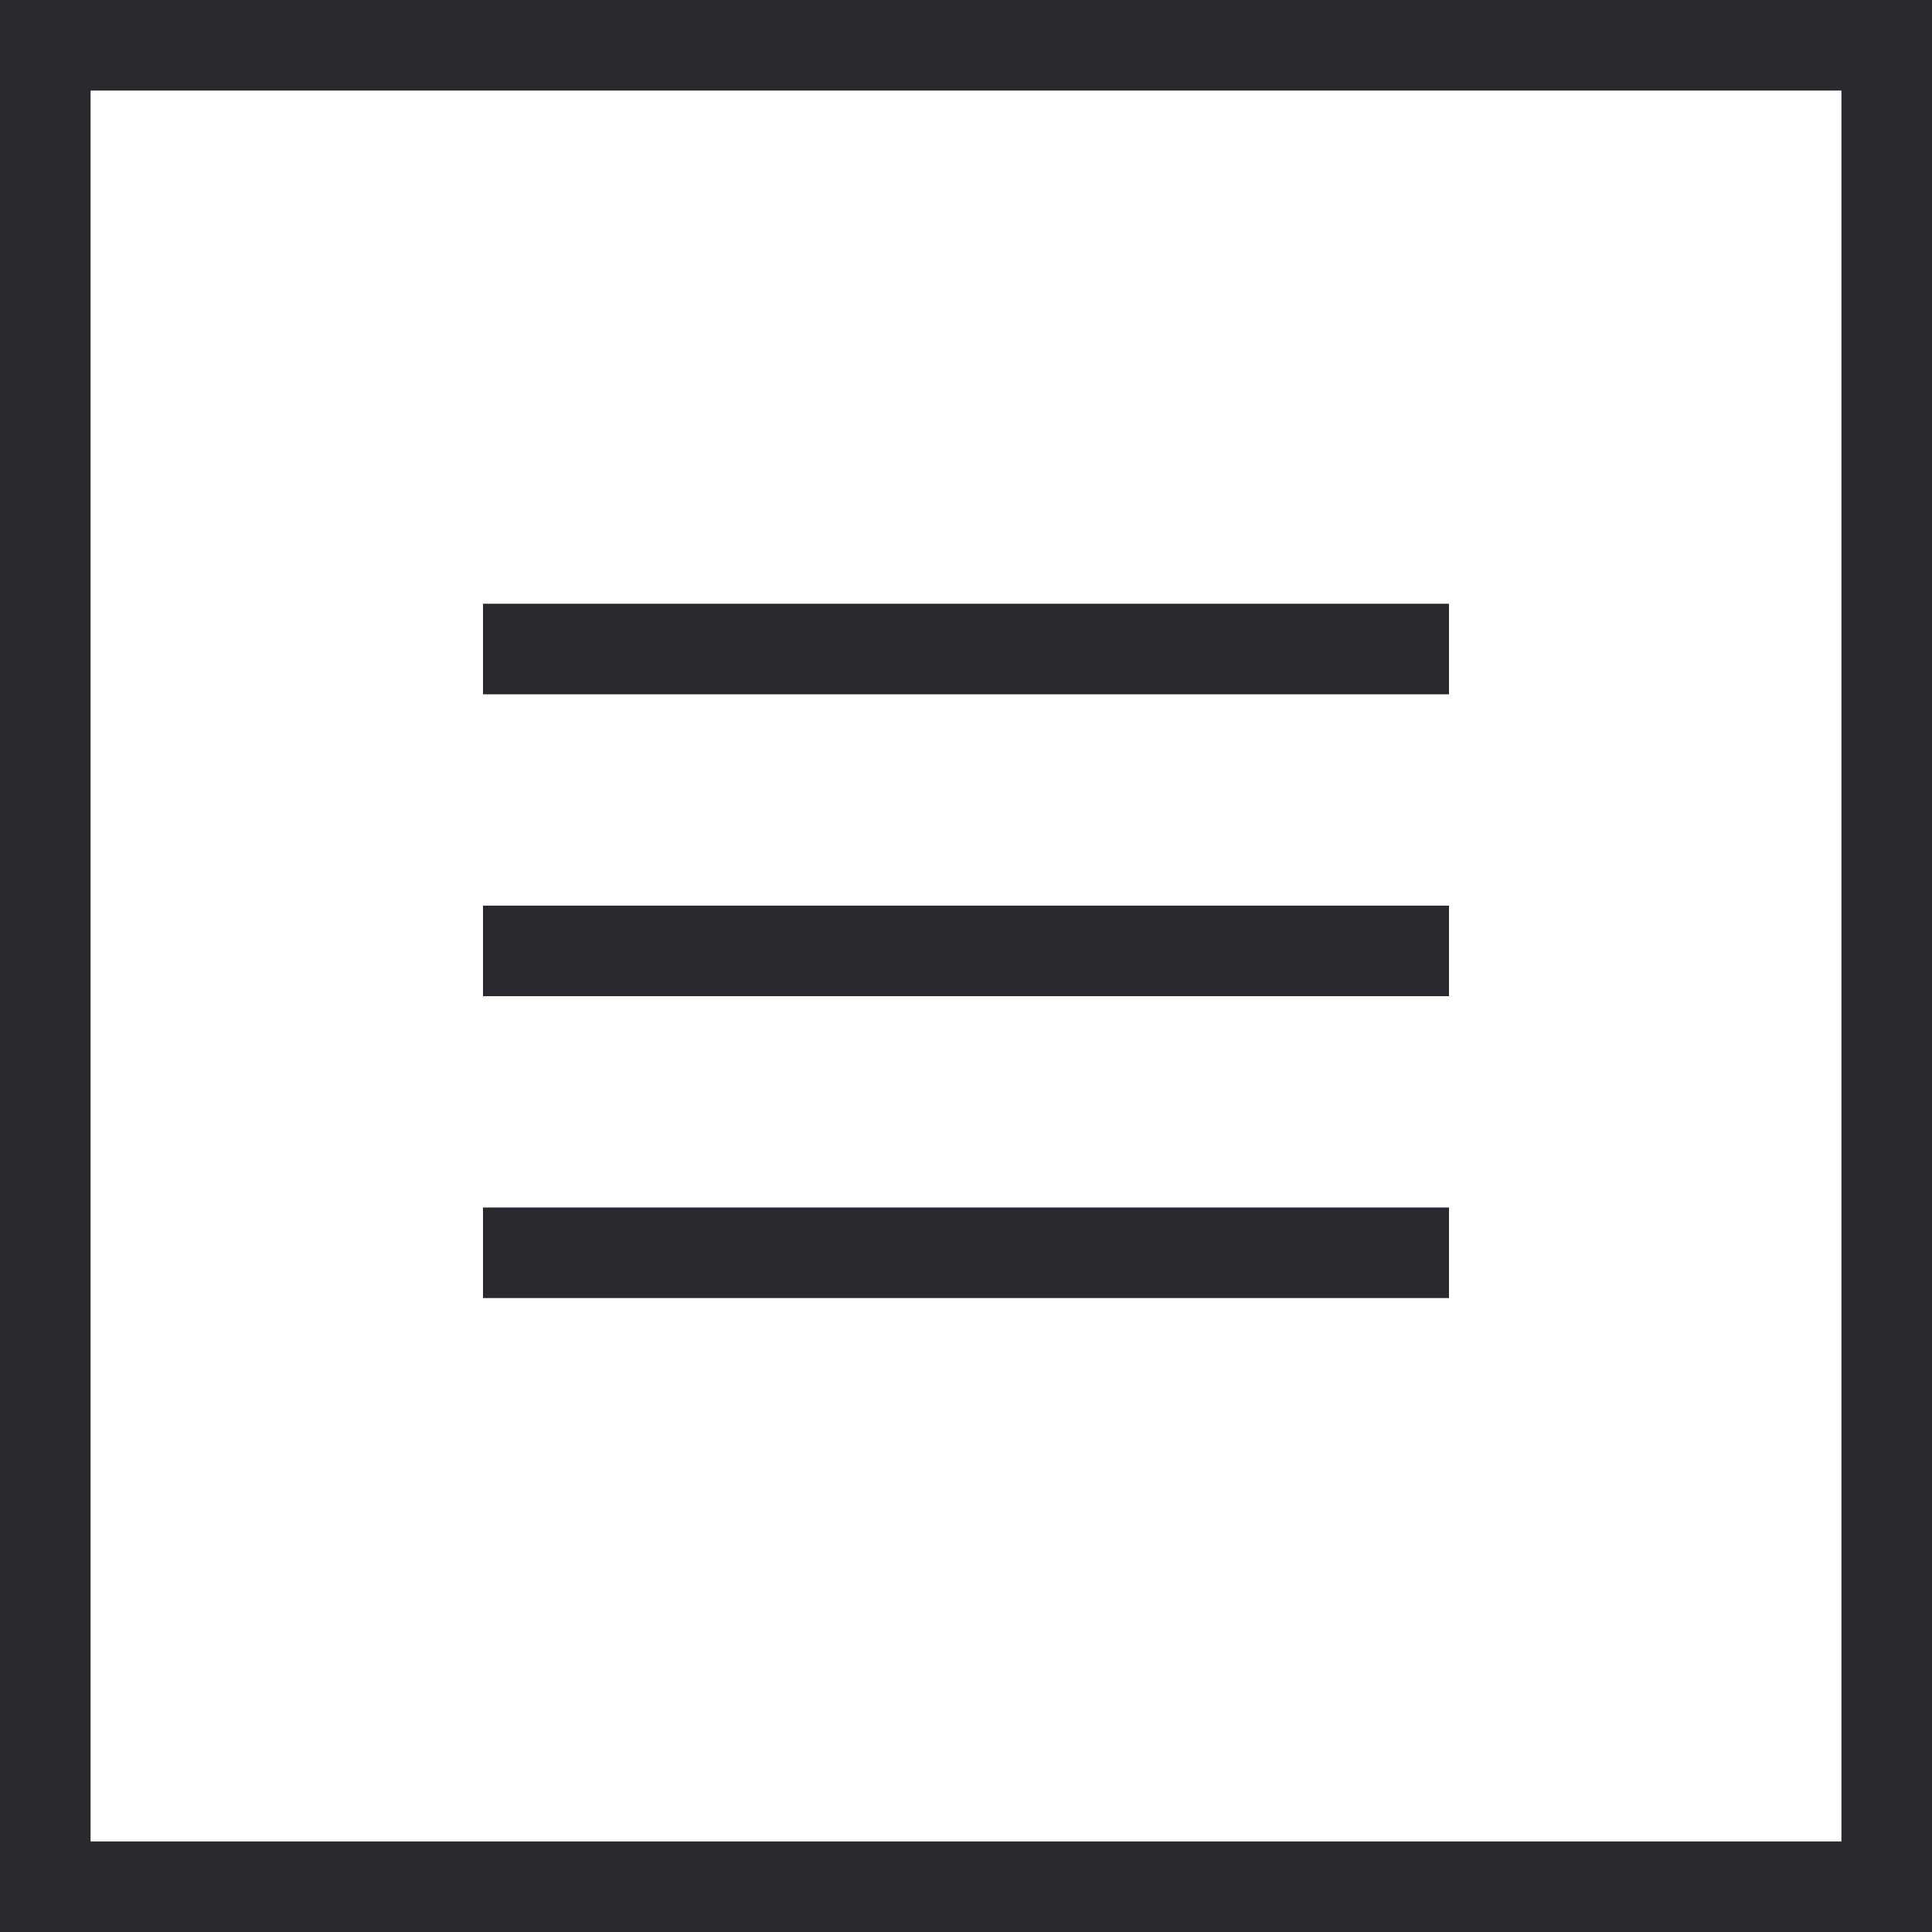
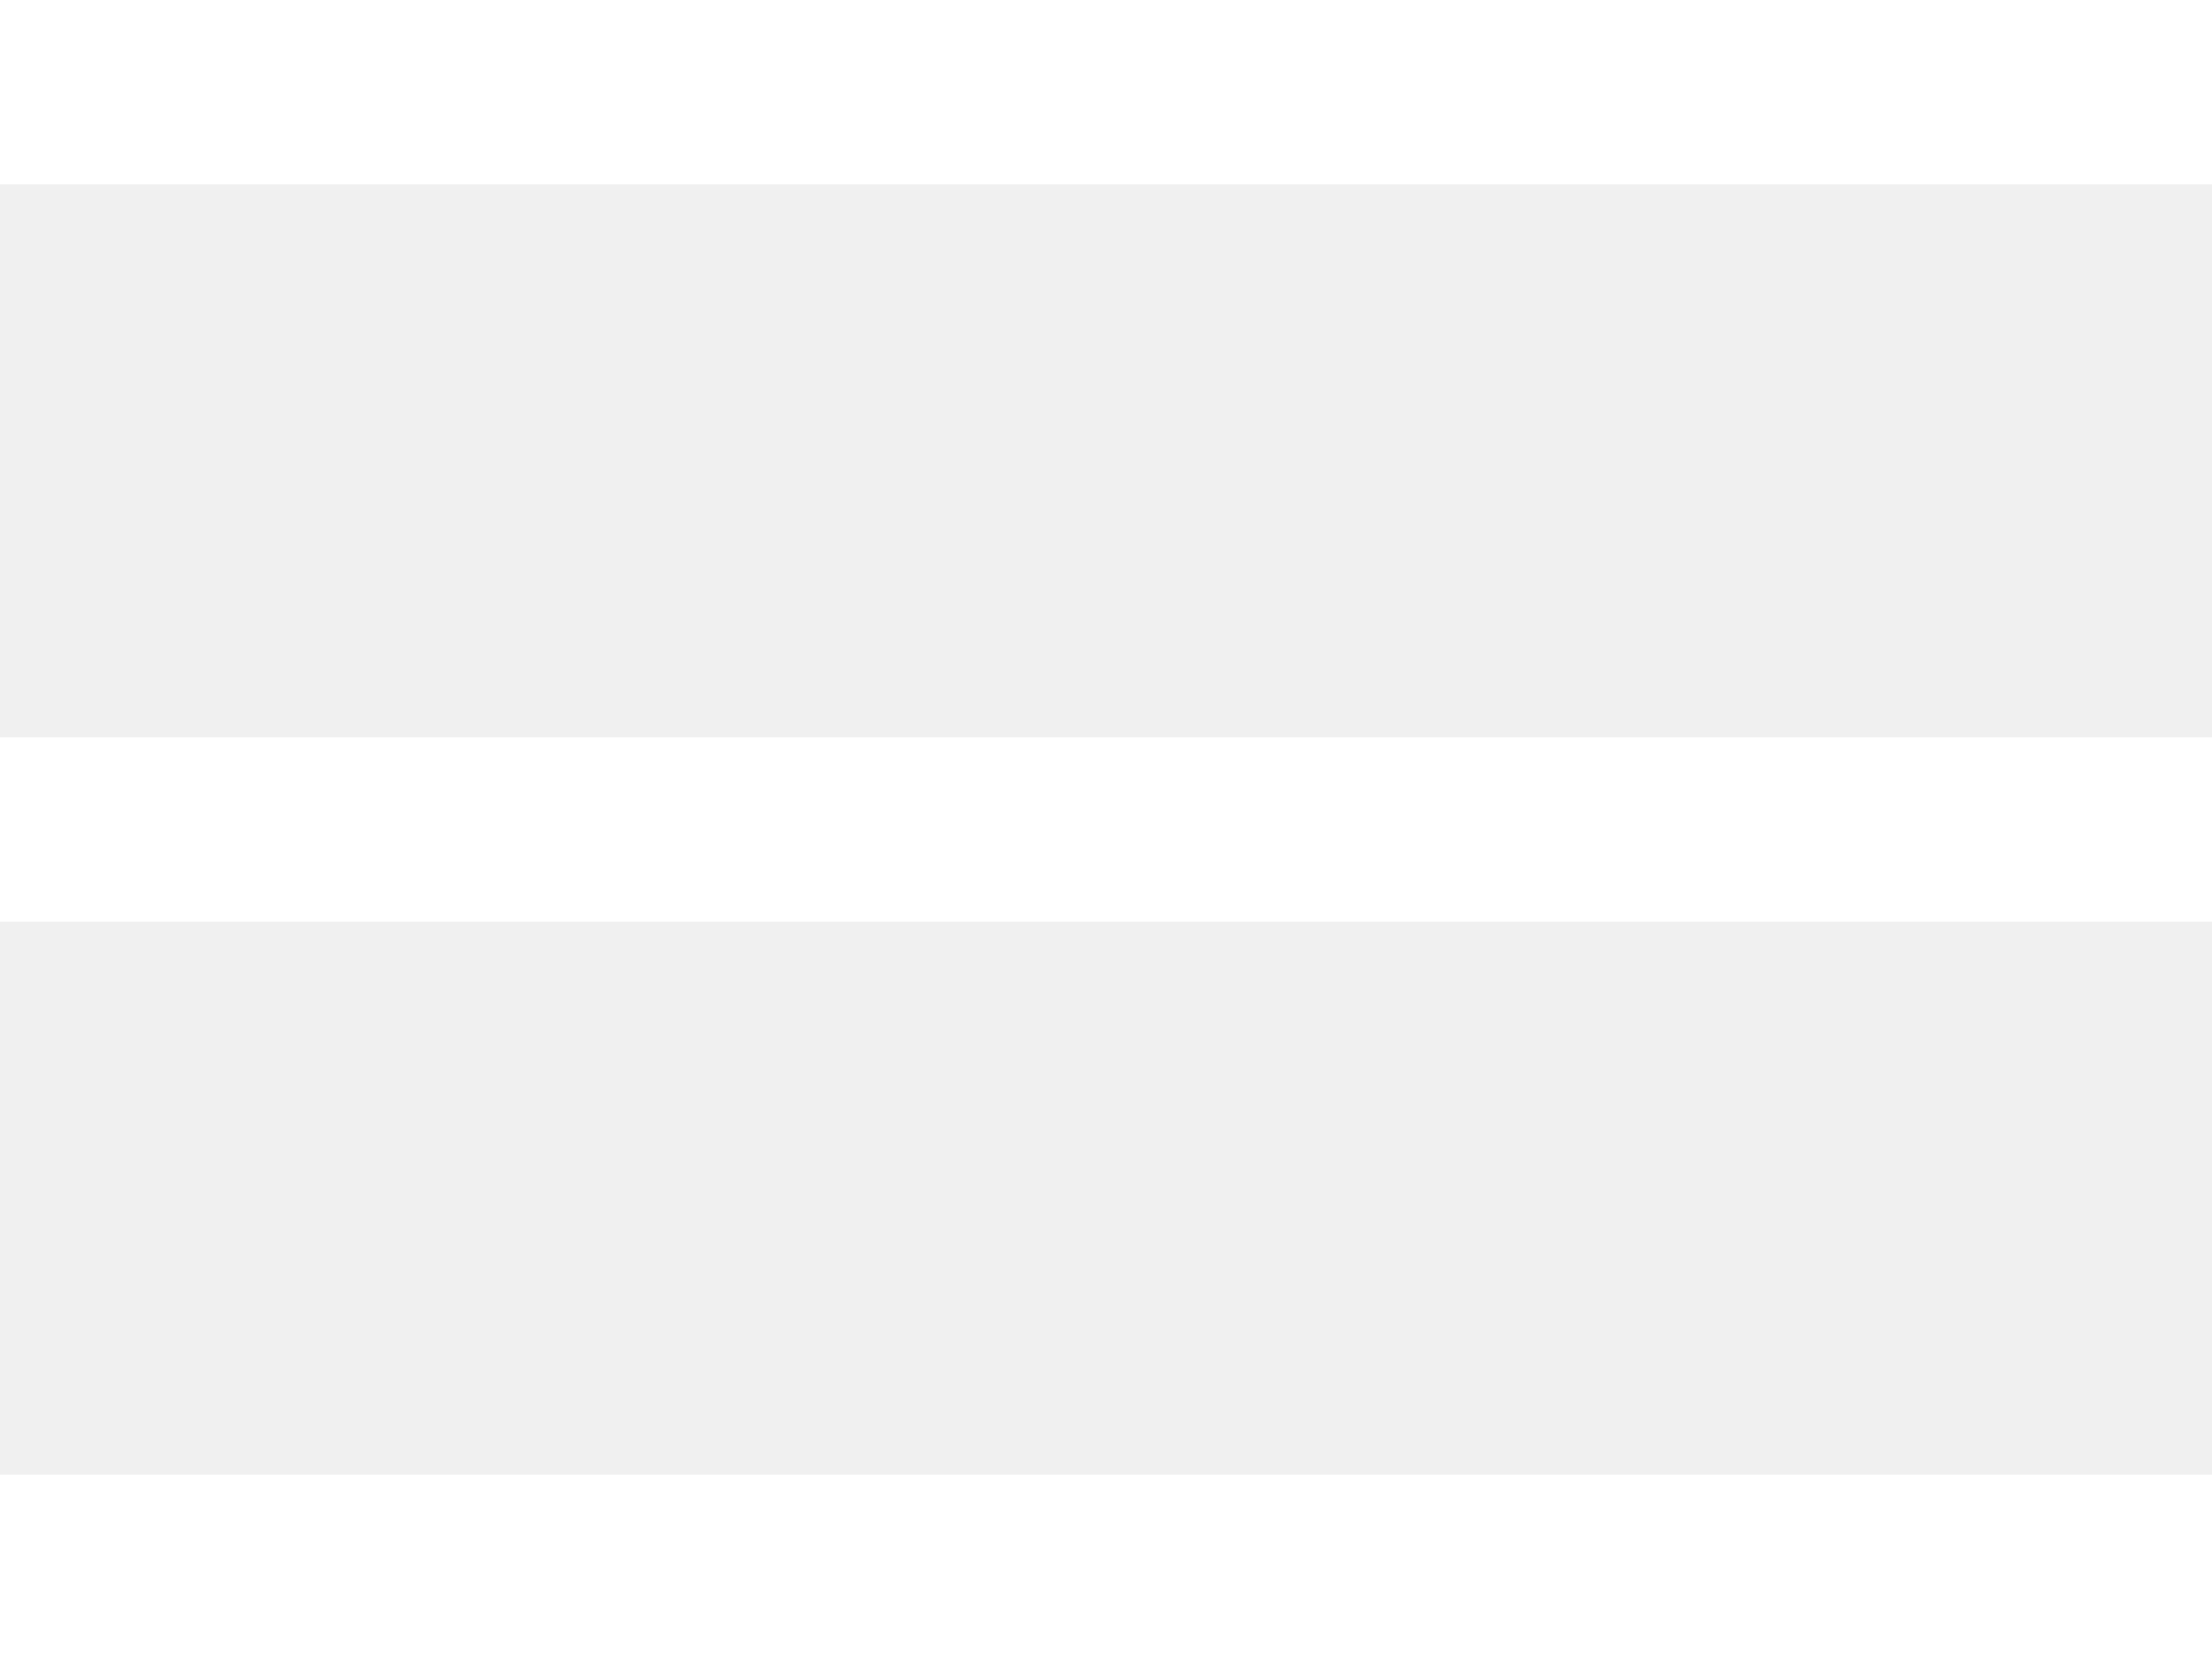
- <svg xmlns="http://www.w3.org/2000/svg" width="32" height="32">
-   <g fill="none" fill-rule="evenodd">
-     <path fill="#FFF" stroke="#2C2830" stroke-width="1.5" d="M.75.75h30.5v30.5H.75z" />
-     <g fill="#2C2830">
-       <path d="M8 10h16v1.5H8zM8 15h16v1.5H8zM8 20h16v1.5H8z" />
-     </g>
-   </g>
+ <svg xmlns="http://www.w3.org/2000/svg" width="24" height="18">
+   <path d="M24 16v2H0v-2h24zm0-8v2H0V8h24zm0-8v2H0V0h24z" fill="#FFF" fill-rule="evenodd" />
</svg>
